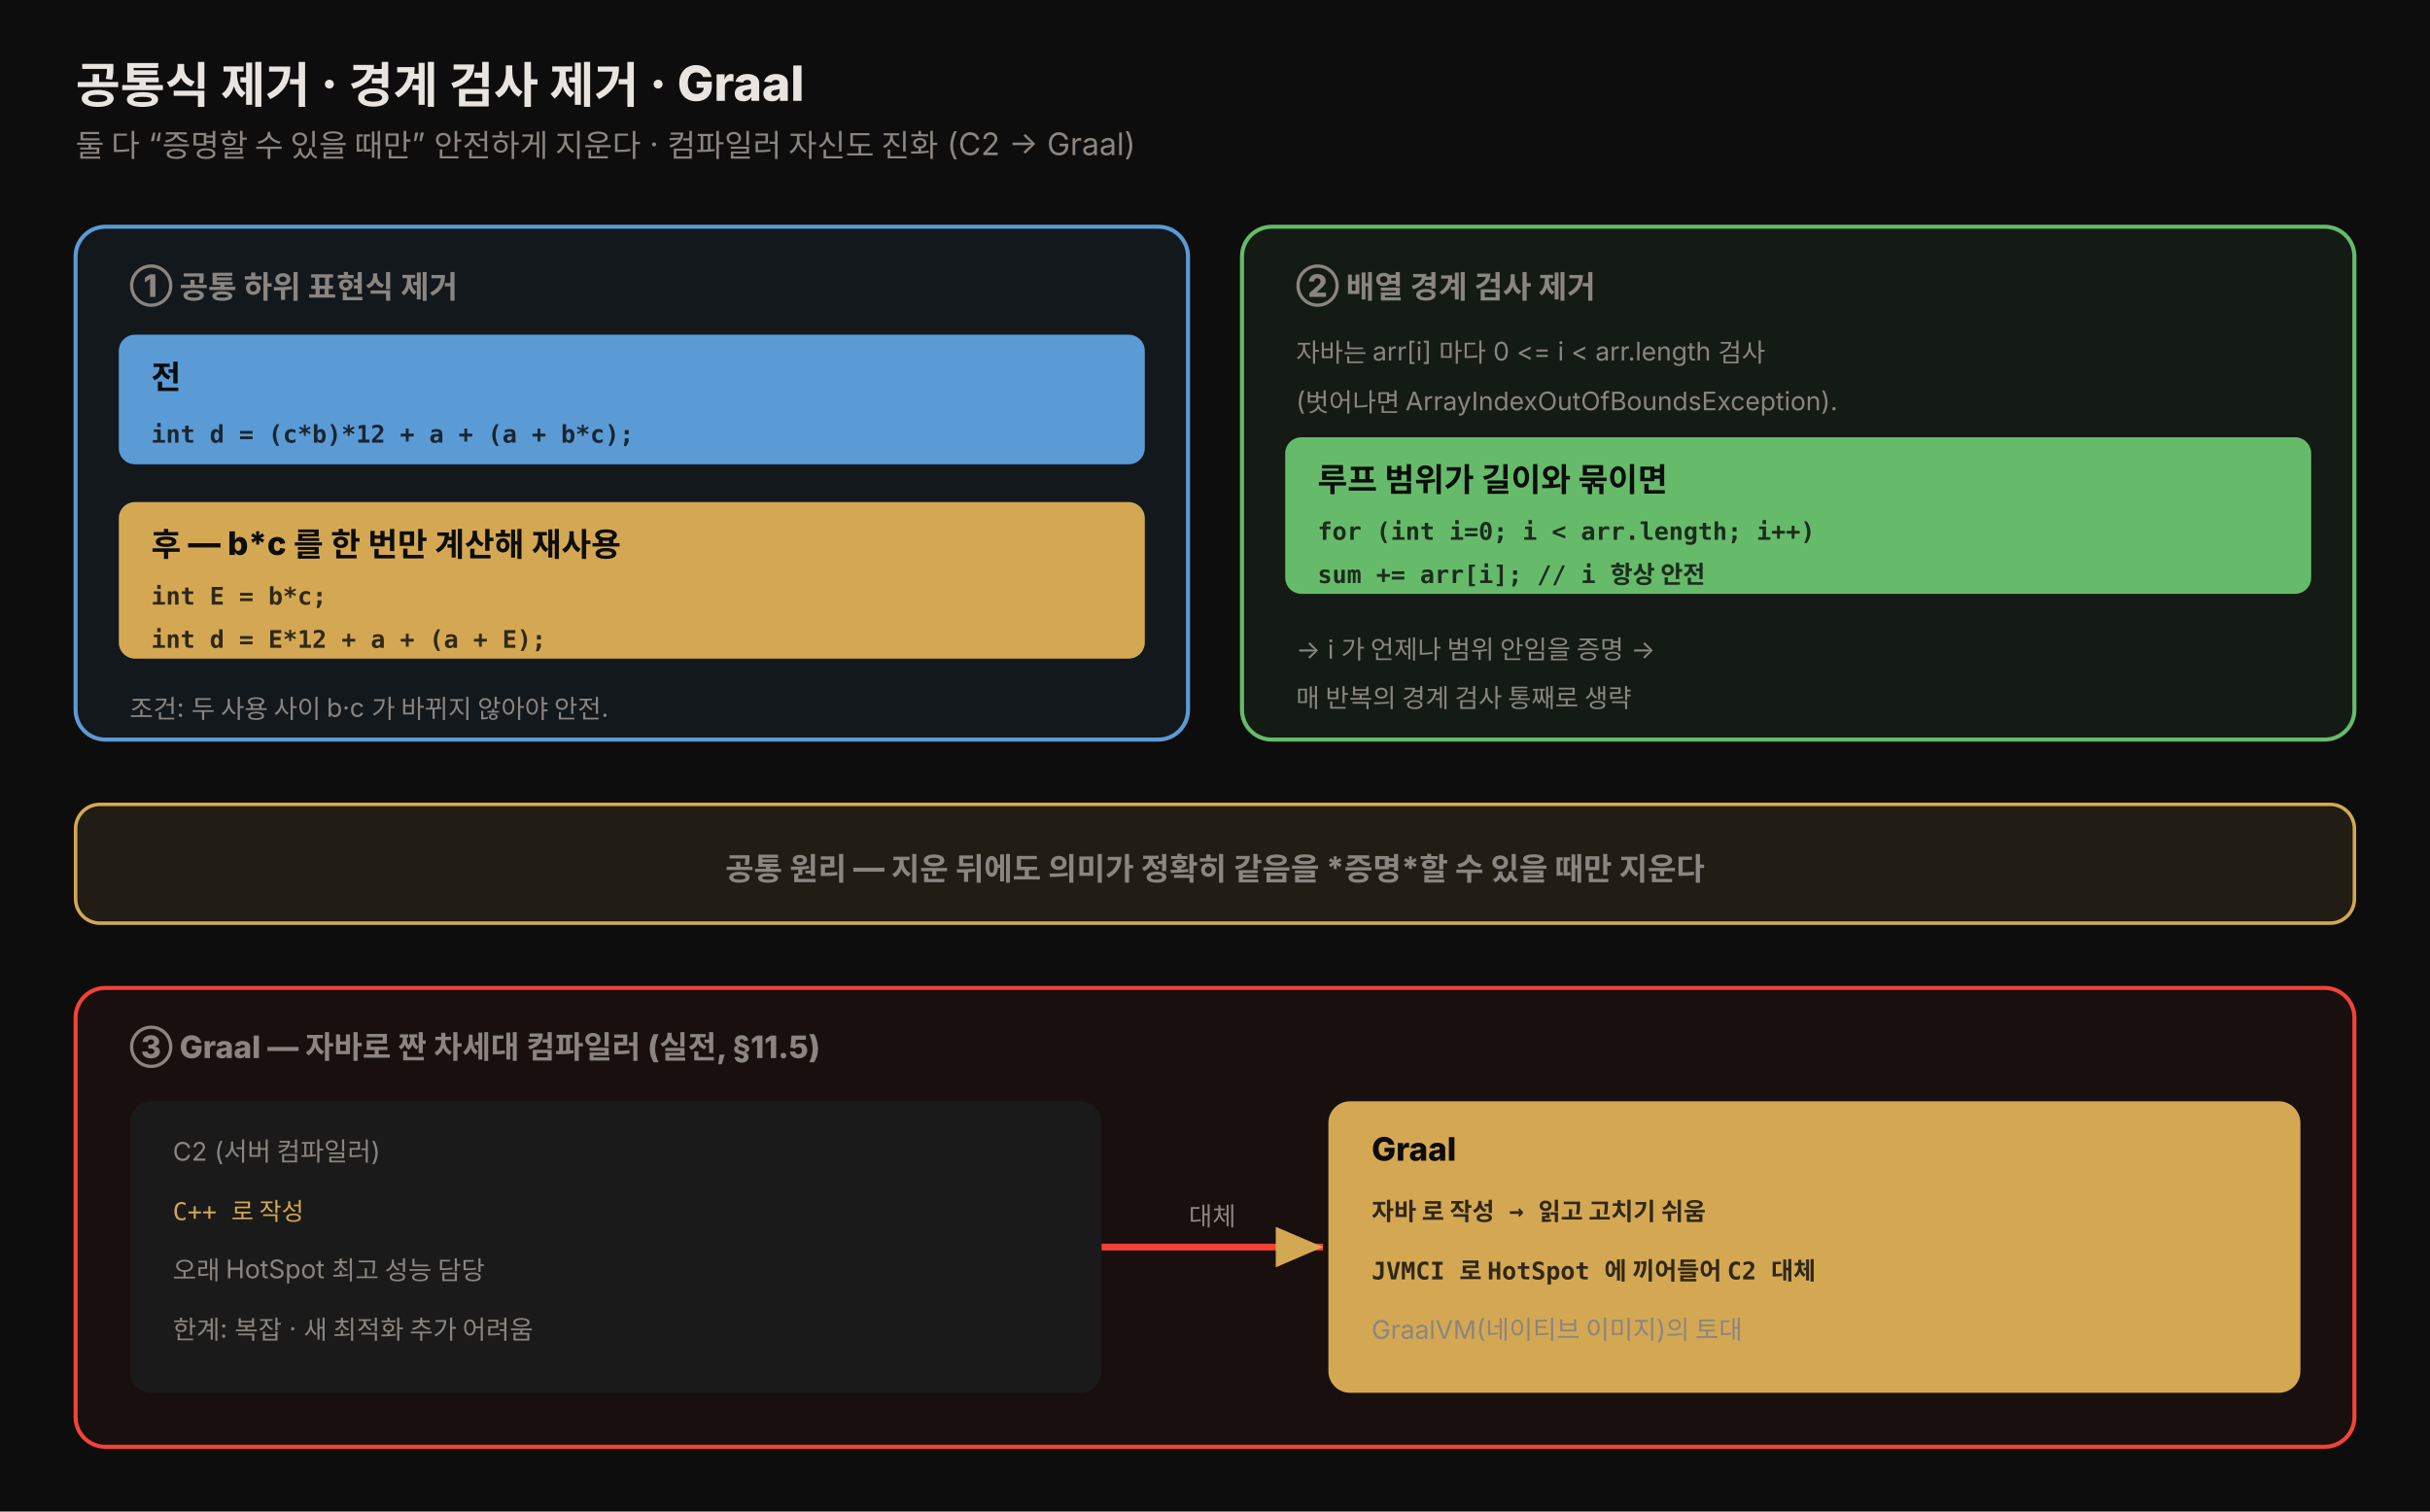
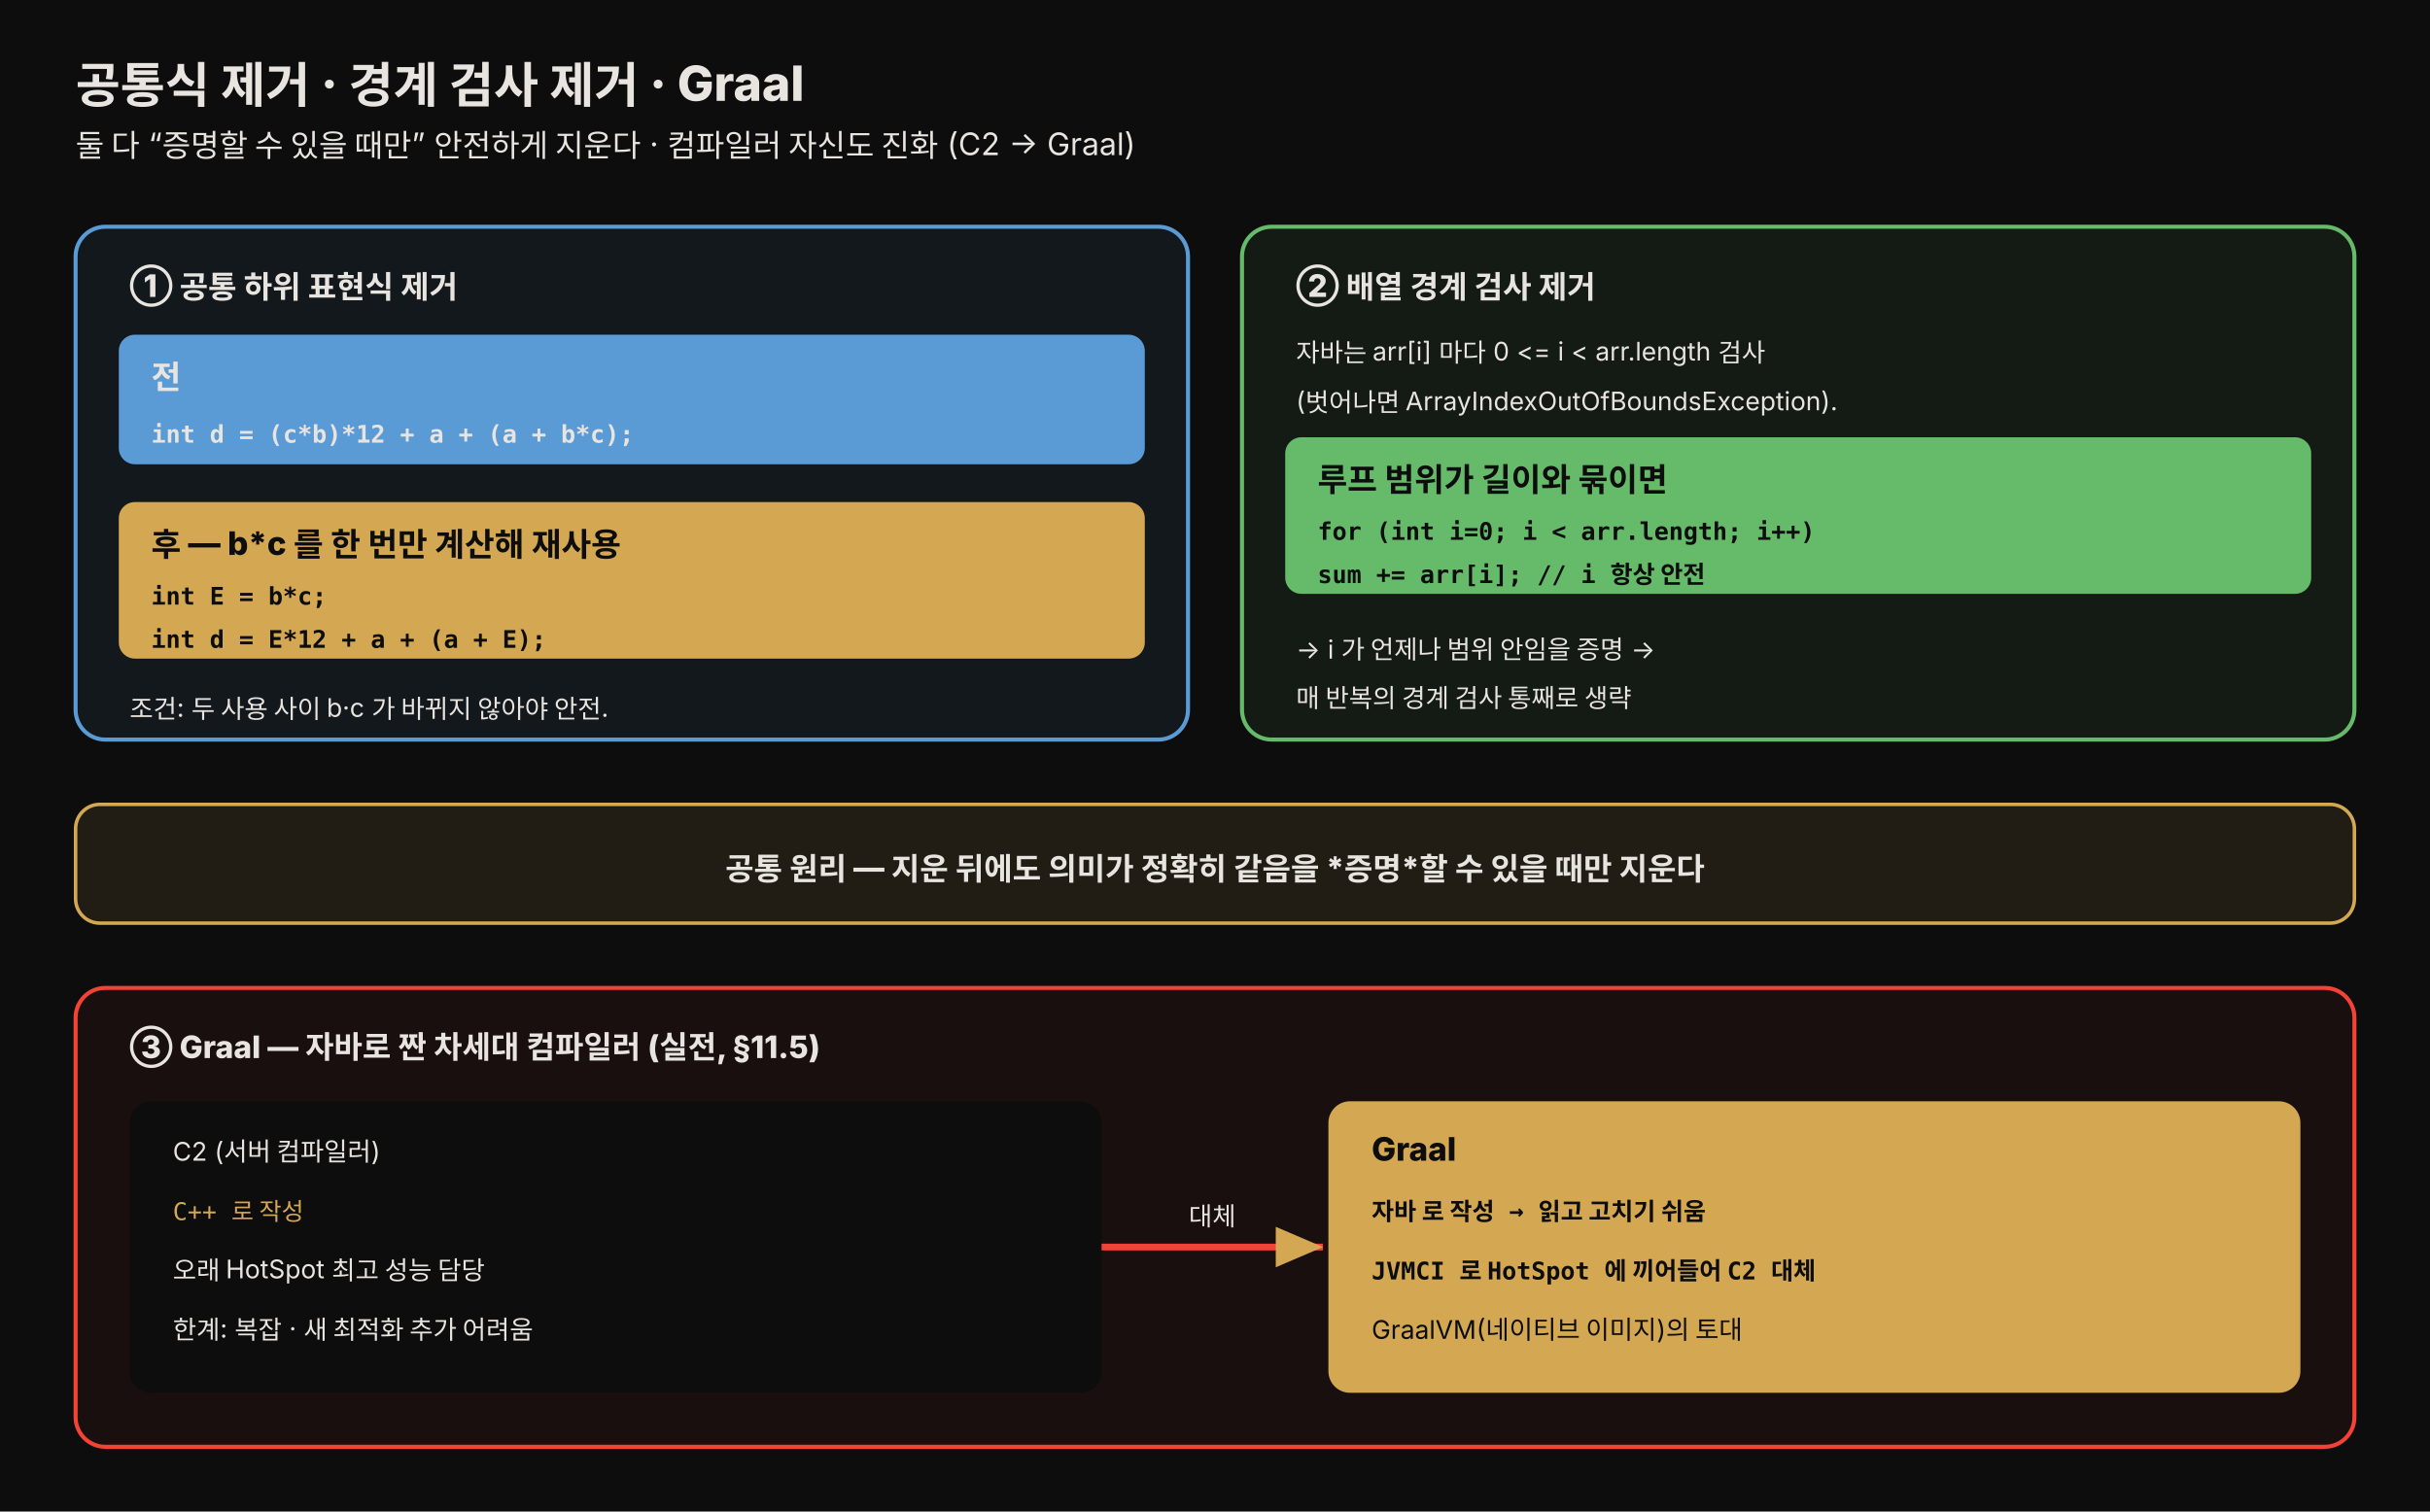
<svg xmlns="http://www.w3.org/2000/svg" viewBox="0 0 900 560" width="100%" role="img" font-family="'Pretendard', -apple-system, 'Apple SD Gothic Neo', 'Noto Sans KR', sans-serif">
  <defs>
    <style>
      .title { font-size: 18px; font-weight: 800; fill: #e8e4df; }
      .sub   { font-size: 11.5px; fill: rgb(138,133,128); }
      .h     { font-size: 12px; font-weight: 800; fill: #0d0d0d; }
      .note  { font-size: 9.5px; fill: rgb(138,133,128); }
      .mono  { font-size: 9px; font-family: 'JetBrains Mono', monospace; fill: rgba(13,13,13,0.82); font-weight: 700; }
      .monoy { font-size: 9px; font-family: 'JetBrains Mono', monospace; fill: rgb(212,168,83); }
    </style>
    <marker id="a1" markerWidth="10" markerHeight="10" refX="7" refY="3" orient="auto" markerUnits="strokeWidth">
      <path d="M0,0 L7,3 L0,6 z" fill="rgb(212,168,83)" />
    </marker>
  </defs>
  <rect x="0" y="0" width="900" height="560" fill="#0d0d0d" />
  <text x="28" y="38" class="title">공통식 제거 · 경계 검사 제거 · Graal</text>
-   <text x="28" y="58" class="sub">둘 다 “증명할 수 있을 때만” 안전하게 지운다 · 컴파일러 자신도 진화 (C2 → Graal)</text>
+   <text x="28" y="58" class="sub" style="fill:#e8e4df">둘 다 “증명할 수 있을 때만” 안전하게 지운다 · 컴파일러 자신도 진화 (C2 → Graal)</text>
  <rect x="28" y="84" width="412" height="190" rx="11" fill="rgba(91,155,213,0.08)" stroke="#5b9bd5" stroke-width="1.5" />
-   <text x="48" y="110" class="sub" fill="#5b9bd5" font-weight="800">① 공통 하위 표현식 제거</text>
+   <text x="48" y="110" class="sub" font-weight="800" style="fill:#e8e4df">① 공통 하위 표현식 제거</text>
  <rect x="44" y="124" width="380" height="48" rx="6" fill="#5b9bd5" />
-   <text x="56" y="144" class="h">전</text>
-   <text x="56" y="164" class="mono">int d = (c*b)*12 + a + (a + b*c);</text>
+   <text x="56" y="144" class="h" style="fill:#e8e4df">전</text>
+   <text x="56" y="164" class="mono" style="fill:#e8e4df">int d = (c*b)*12 + a + (a + b*c);</text>
  <rect x="44" y="186" width="380" height="58" rx="6" fill="rgb(212,168,83)" />
  <text x="56" y="206" class="h">후 — b*c 를 한 번만 계산해 재사용</text>
-   <text x="56" y="224" class="mono">int E = b*c;</text>
-   <text x="56" y="240" class="mono">int d = E*12 + a + (a + E);</text>
-   <text x="48" y="266" class="note">조건: 두 사용 사이 b·c 가 바뀌지 않아야 안전.</text>
+   <text x="56" y="224" class="mono" style="fill:#0d0d0d">int E = b*c;</text>
+   <text x="56" y="240" class="mono" style="fill:#0d0d0d">int d = E*12 + a + (a + E);</text>
+   <text x="48" y="266" class="note" style="fill:#e8e4df">조건: 두 사용 사이 b·c 가 바뀌지 않아야 안전.</text>
  <rect x="460" y="84" width="412" height="190" rx="11" fill="rgba(102,187,106,0.08)" stroke="#66bb6a" stroke-width="1.5" />
-   <text x="480" y="110" class="sub" fill="#66bb6a" font-weight="800">② 배열 경계 검사 제거</text>
-   <text x="480" y="134" class="note">자바는 arr[i] 마다 0 &lt;= i &lt; arr.length 검사</text>
-   <text x="480" y="152" class="note">(벗어나면 ArrayIndexOutOfBoundsException).</text>
+   <text x="480" y="110" class="sub" font-weight="800" style="fill:#e8e4df">② 배열 경계 검사 제거</text>
+   <text x="480" y="134" class="note" style="fill:#e8e4df">자바는 arr[i] 마다 0 &lt;= i &lt; arr.length 검사</text>
+   <text x="480" y="152" class="note" style="fill:#e8e4df">(벗어나면 ArrayIndexOutOfBoundsException).</text>
  <rect x="476" y="162" width="380" height="58" rx="6" fill="#66bb6a" />
  <text x="488" y="182" class="h">루프 범위가 길이와 묶이면</text>
-   <text x="488" y="200" class="mono">for (int i=0; i &lt; arr.length; i++)</text>
-   <text x="488" y="216" class="mono">  sum += arr[i];  // i 항상 안전</text>
-   <text x="480" y="244" class="note" fill="#66bb6a">→ i 가 언제나 범위 안임을 증명 →</text>
-   <text x="480" y="262" class="note" fill="#66bb6a">  매 반복의 경계 검사 통째로 생략</text>
+   <text x="488" y="200" class="mono" style="fill:#0d0d0d">for (int i=0; i &lt; arr.length; i++)</text>
+   <text x="488" y="216" class="mono" style="fill:#0d0d0d">  sum += arr[i];  // i 항상 안전</text>
+   <text x="480" y="244" class="note" style="fill:#e8e4df">→ i 가 언제나 범위 안임을 증명 →</text>
+   <text x="480" y="262" class="note" style="fill:#e8e4df">  매 반복의 경계 검사 통째로 생략</text>
  <rect x="28" y="298" width="844" height="44" rx="9" fill="rgba(212,168,83,0.1)" stroke="rgb(212,168,83)" stroke-width="1.3" />
-   <text x="450" y="326" class="sub" text-anchor="middle" fill="rgb(212,168,83)" font-weight="800">공통 원리 — 지운 뒤에도 의미가 정확히 같음을 *증명*할 수 있을 때만 지운다</text>
+   <text x="450" y="326" class="sub" text-anchor="middle" font-weight="800" style="fill:#e8e4df">공통 원리 — 지운 뒤에도 의미가 정확히 같음을 *증명*할 수 있을 때만 지운다</text>
  <rect x="28" y="366" width="844" height="170" rx="11" fill="rgba(244,67,54,0.05)" stroke="#f44336" stroke-width="1.5" />
-   <text x="48" y="392" class="sub" fill="#f44336" font-weight="800">③ Graal — 자바로 짠 차세대 컴파일러 (실전, §11.5)</text>
-   <rect x="48" y="408" width="360" height="108" rx="8" fill="#1a1a1a" />
-   <text x="64" y="430" class="note" fill="#e8e4df">C2 (서버 컴파일러)</text>
+   <text x="48" y="392" class="sub" font-weight="800" style="fill:#e8e4df">③ Graal — 자바로 짠 차세대 컴파일러 (실전, §11.5)</text>
+   <rect x="48" y="408" width="360" height="108" rx="8" fill="#0d0d0d" />
+   <text x="64" y="430" class="note" style="fill:#e8e4df">C2 (서버 컴파일러)</text>
  <text x="64" y="452" class="monoy">C++ 로 작성</text>
-   <text x="64" y="474" class="note">오래 HotSpot 최고 성능 담당</text>
-   <text x="64" y="496" class="note" fill="#f44336">한계: 복잡 · 새 최적화 추가 어려움</text>
+   <text x="64" y="474" class="note" style="fill:#e8e4df">오래 HotSpot 최고 성능 담당</text>
+   <text x="64" y="496" class="note" style="fill:#e8e4df">한계: 복잡 · 새 최적화 추가 어려움</text>
  <rect x="492" y="408" width="360" height="108" rx="8" fill="rgb(212,168,83)" />
  <text x="508" y="430" class="h">Graal</text>
-   <text x="508" y="452" class="mono">자바 로 작성 → 읽고 고치기 쉬움</text>
-   <text x="508" y="474" class="mono">JVMCI 로 HotSpot 에 끼어들어 C2 대체</text>
-   <text x="508" y="496" class="note" fill="rgba(13,13,13,0.78)">GraalVM(네이티브 이미지)의 토대</text>
+   <text x="508" y="452" class="mono" style="fill:#0d0d0d">자바 로 작성 → 읽고 고치기 쉬움</text>
+   <text x="508" y="474" class="mono" style="fill:#0d0d0d">JVMCI 로 HotSpot 에 끼어들어 C2 대체</text>
+   <text x="508" y="496" class="note" style="fill:#0d0d0d">GraalVM(네이티브 이미지)의 토대</text>
  <line x1="408" y1="462" x2="490" y2="462" stroke="#f44336" stroke-width="2.5" marker-end="url(#a1)" />
-   <text x="449" y="454" class="note" text-anchor="middle" fill="#f44336">대체</text>
+   <text x="449" y="454" class="note" text-anchor="middle" style="fill:#e8e4df">대체</text>
</svg>
